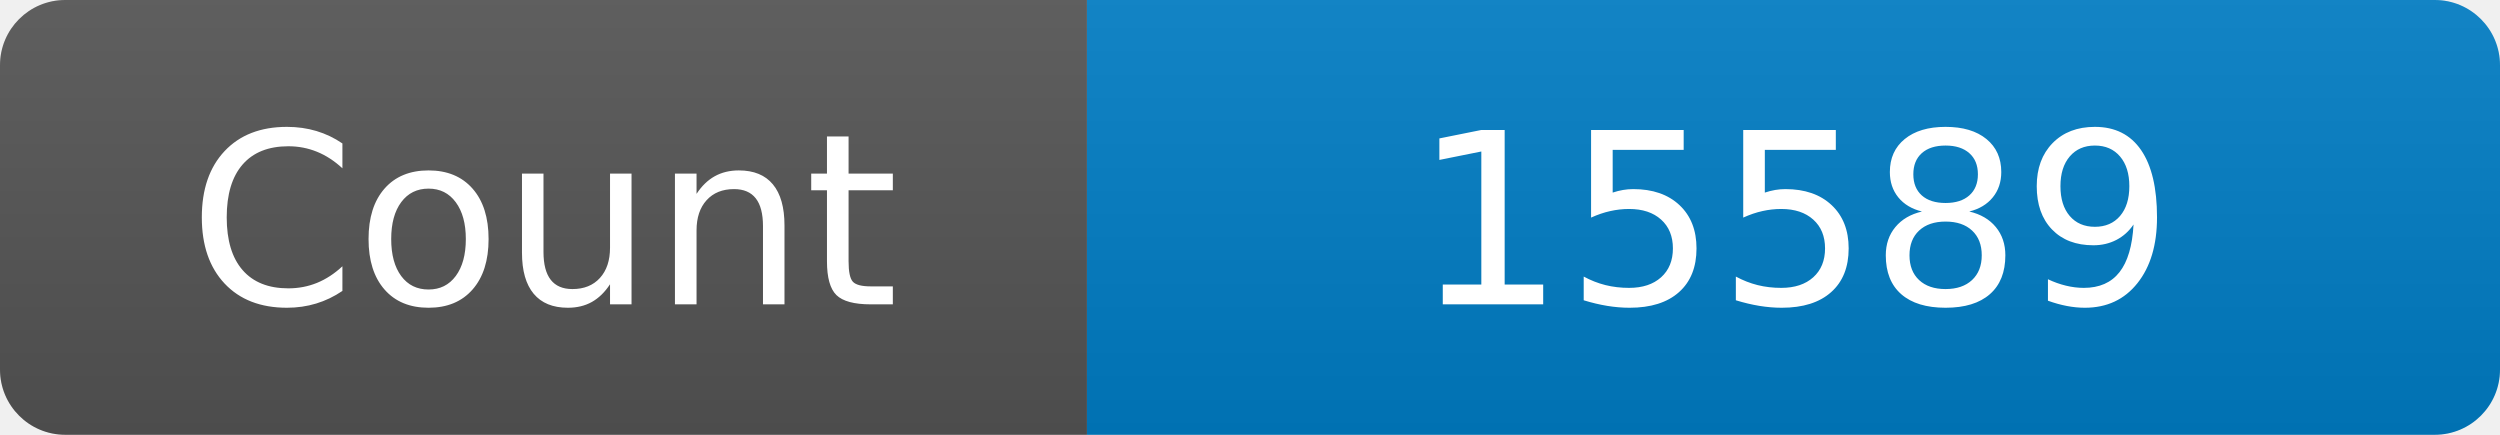
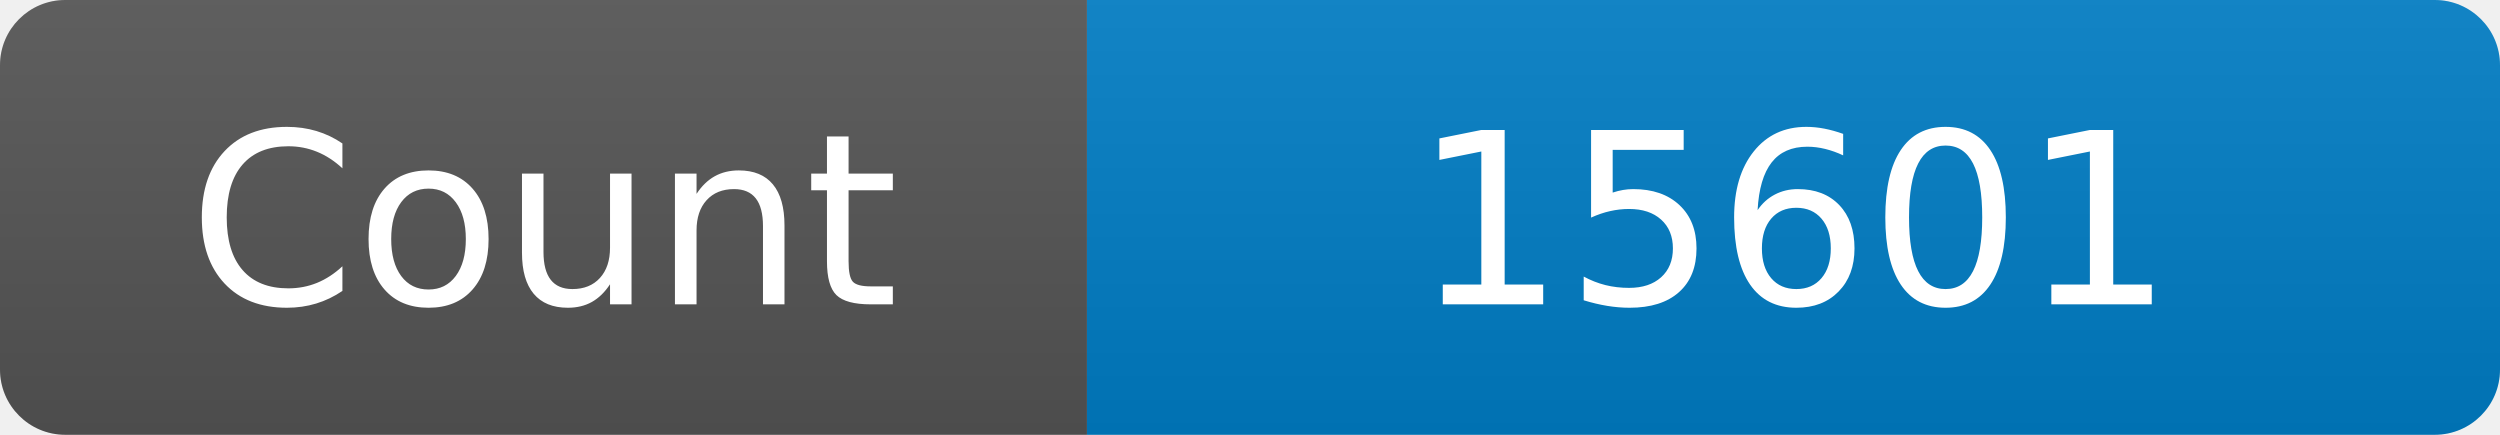
<svg xmlns="http://www.w3.org/2000/svg" width="115" height="20" role="img" aria-label="Maintained?: yes">
  <linearGradient id="s" x2="0" y2="100%">
    <stop offset="0" stop-color="#bbb" stop-opacity=".1" />
    <stop offset="1" stop-opacity=".1" />
  </linearGradient>
  <clipPath id="r">
    <rect width="115" height="20" rx="3" fill="#fff" />
  </clipPath>
  <g clip-path="url(#r)">
    <rect width="50" height="20" fill="#555" />
    <rect x="50" width="160" height="20" fill="#007ec6" />
    <rect width="115" height="20" fill="url(#s)" />
  </g>
  <g fill="#fff" text-anchor="middle" font-family="Verdana,Geneva,DejaVu Sans,sans-serif" font-size="110">
    <text x="250" y="140" transform="scale(.1)" fill="#fff">Count</text>
-     <text x="825" y="140" transform="scale(.1)" fill="#fff">15589</text>
+     <text x="825" y="140" transform="scale(.1)" fill="#fff">15601</text>
  </g>
</svg>
